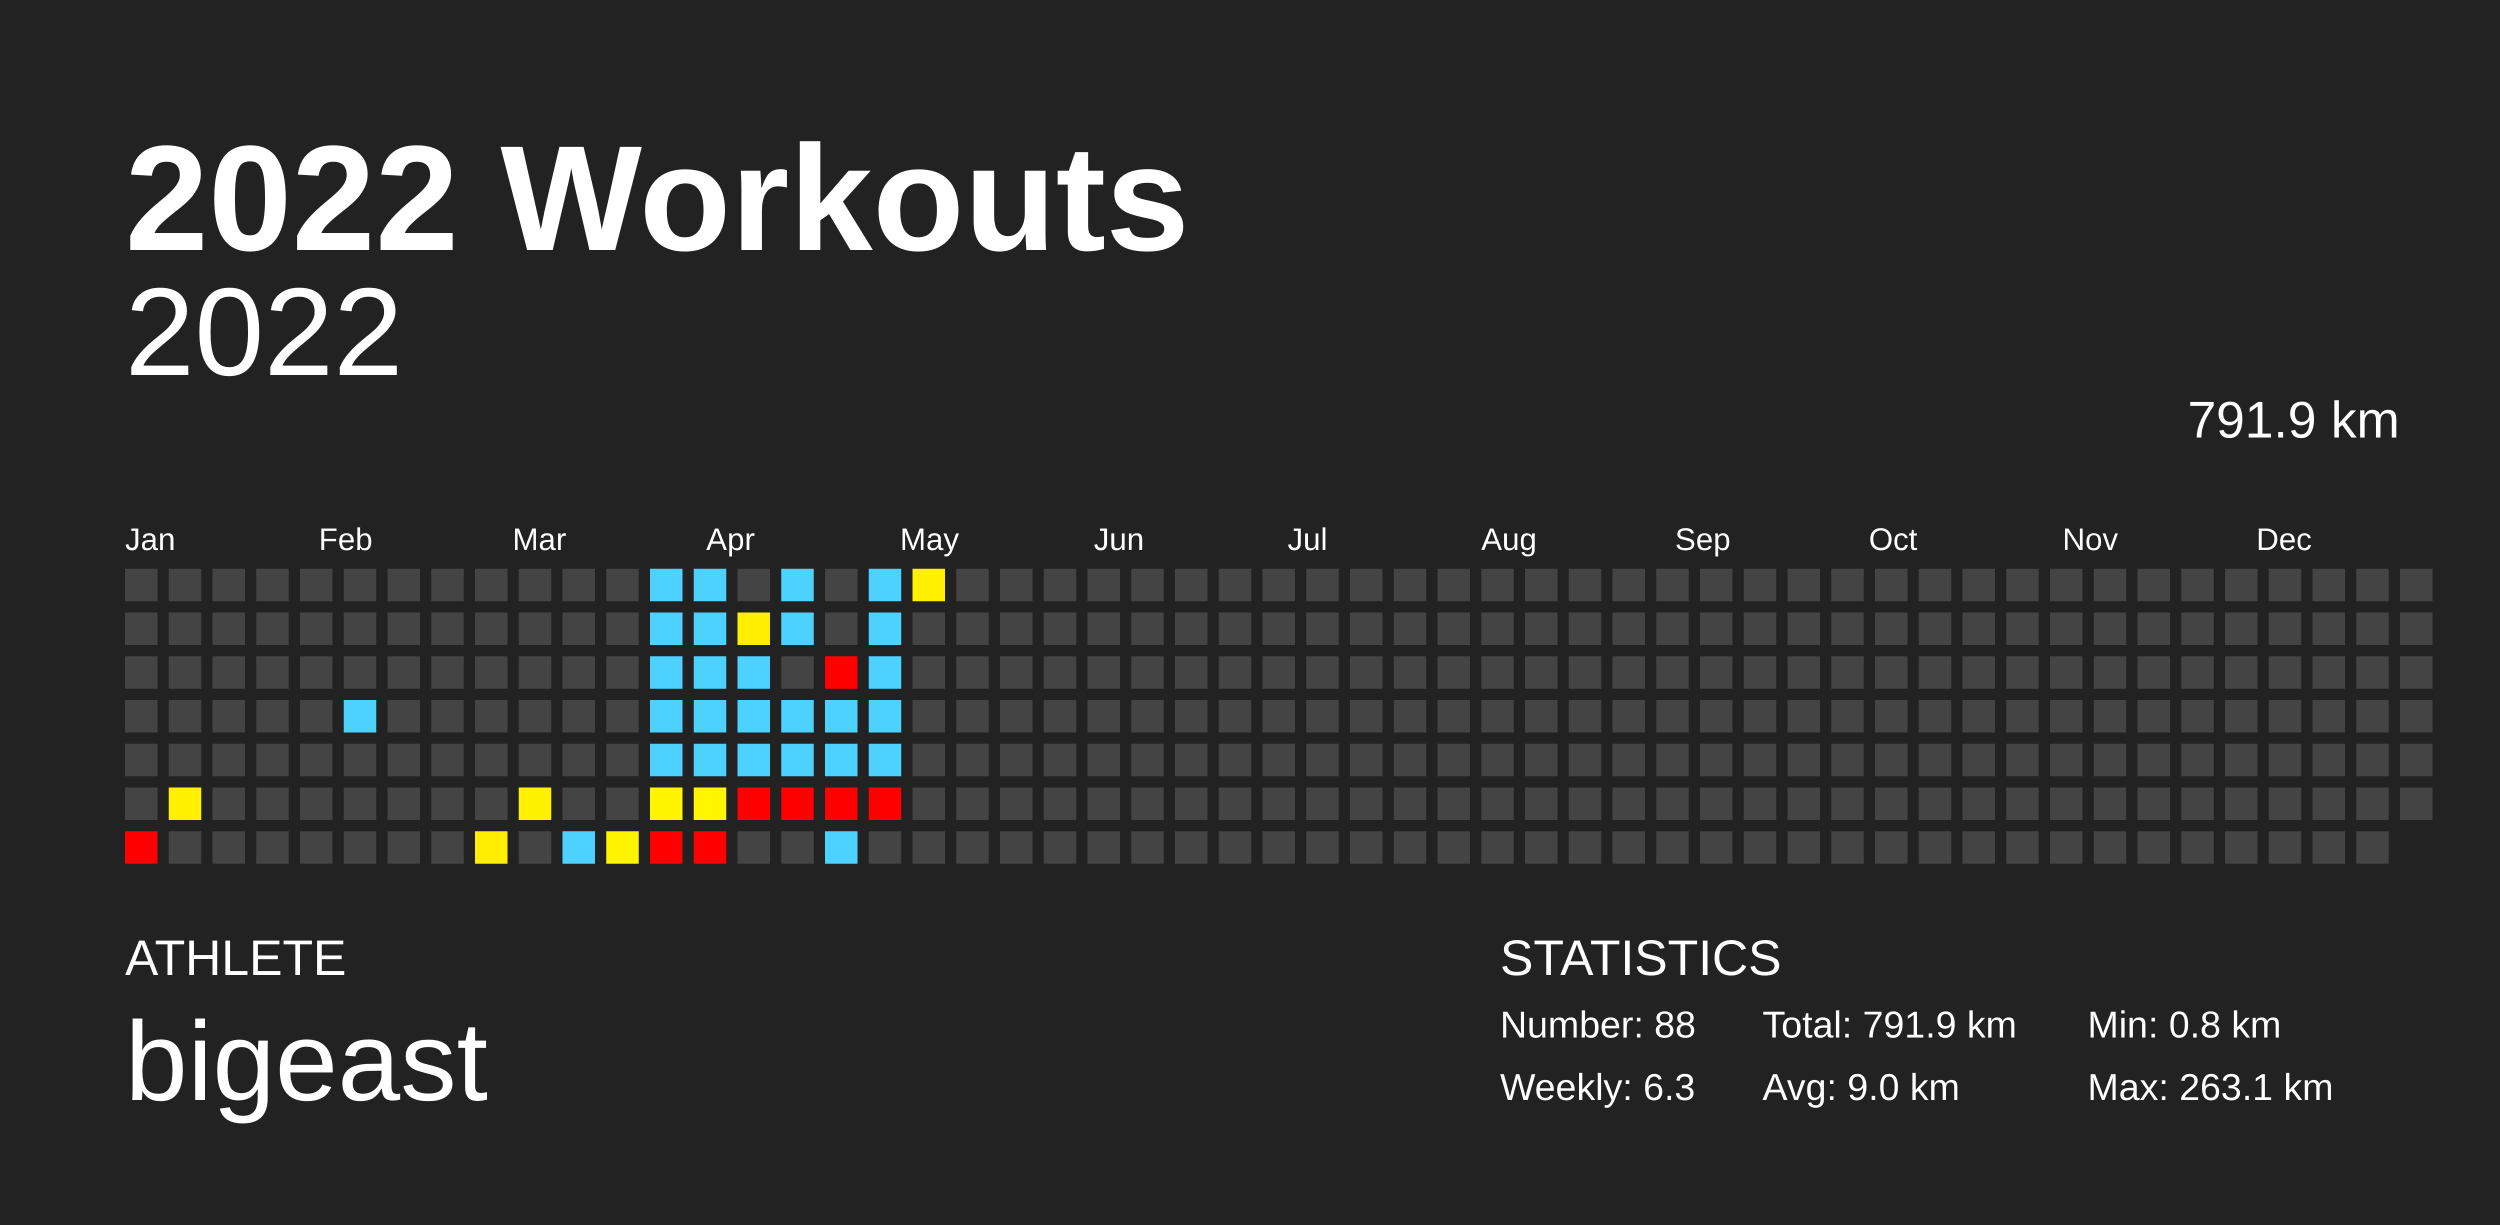
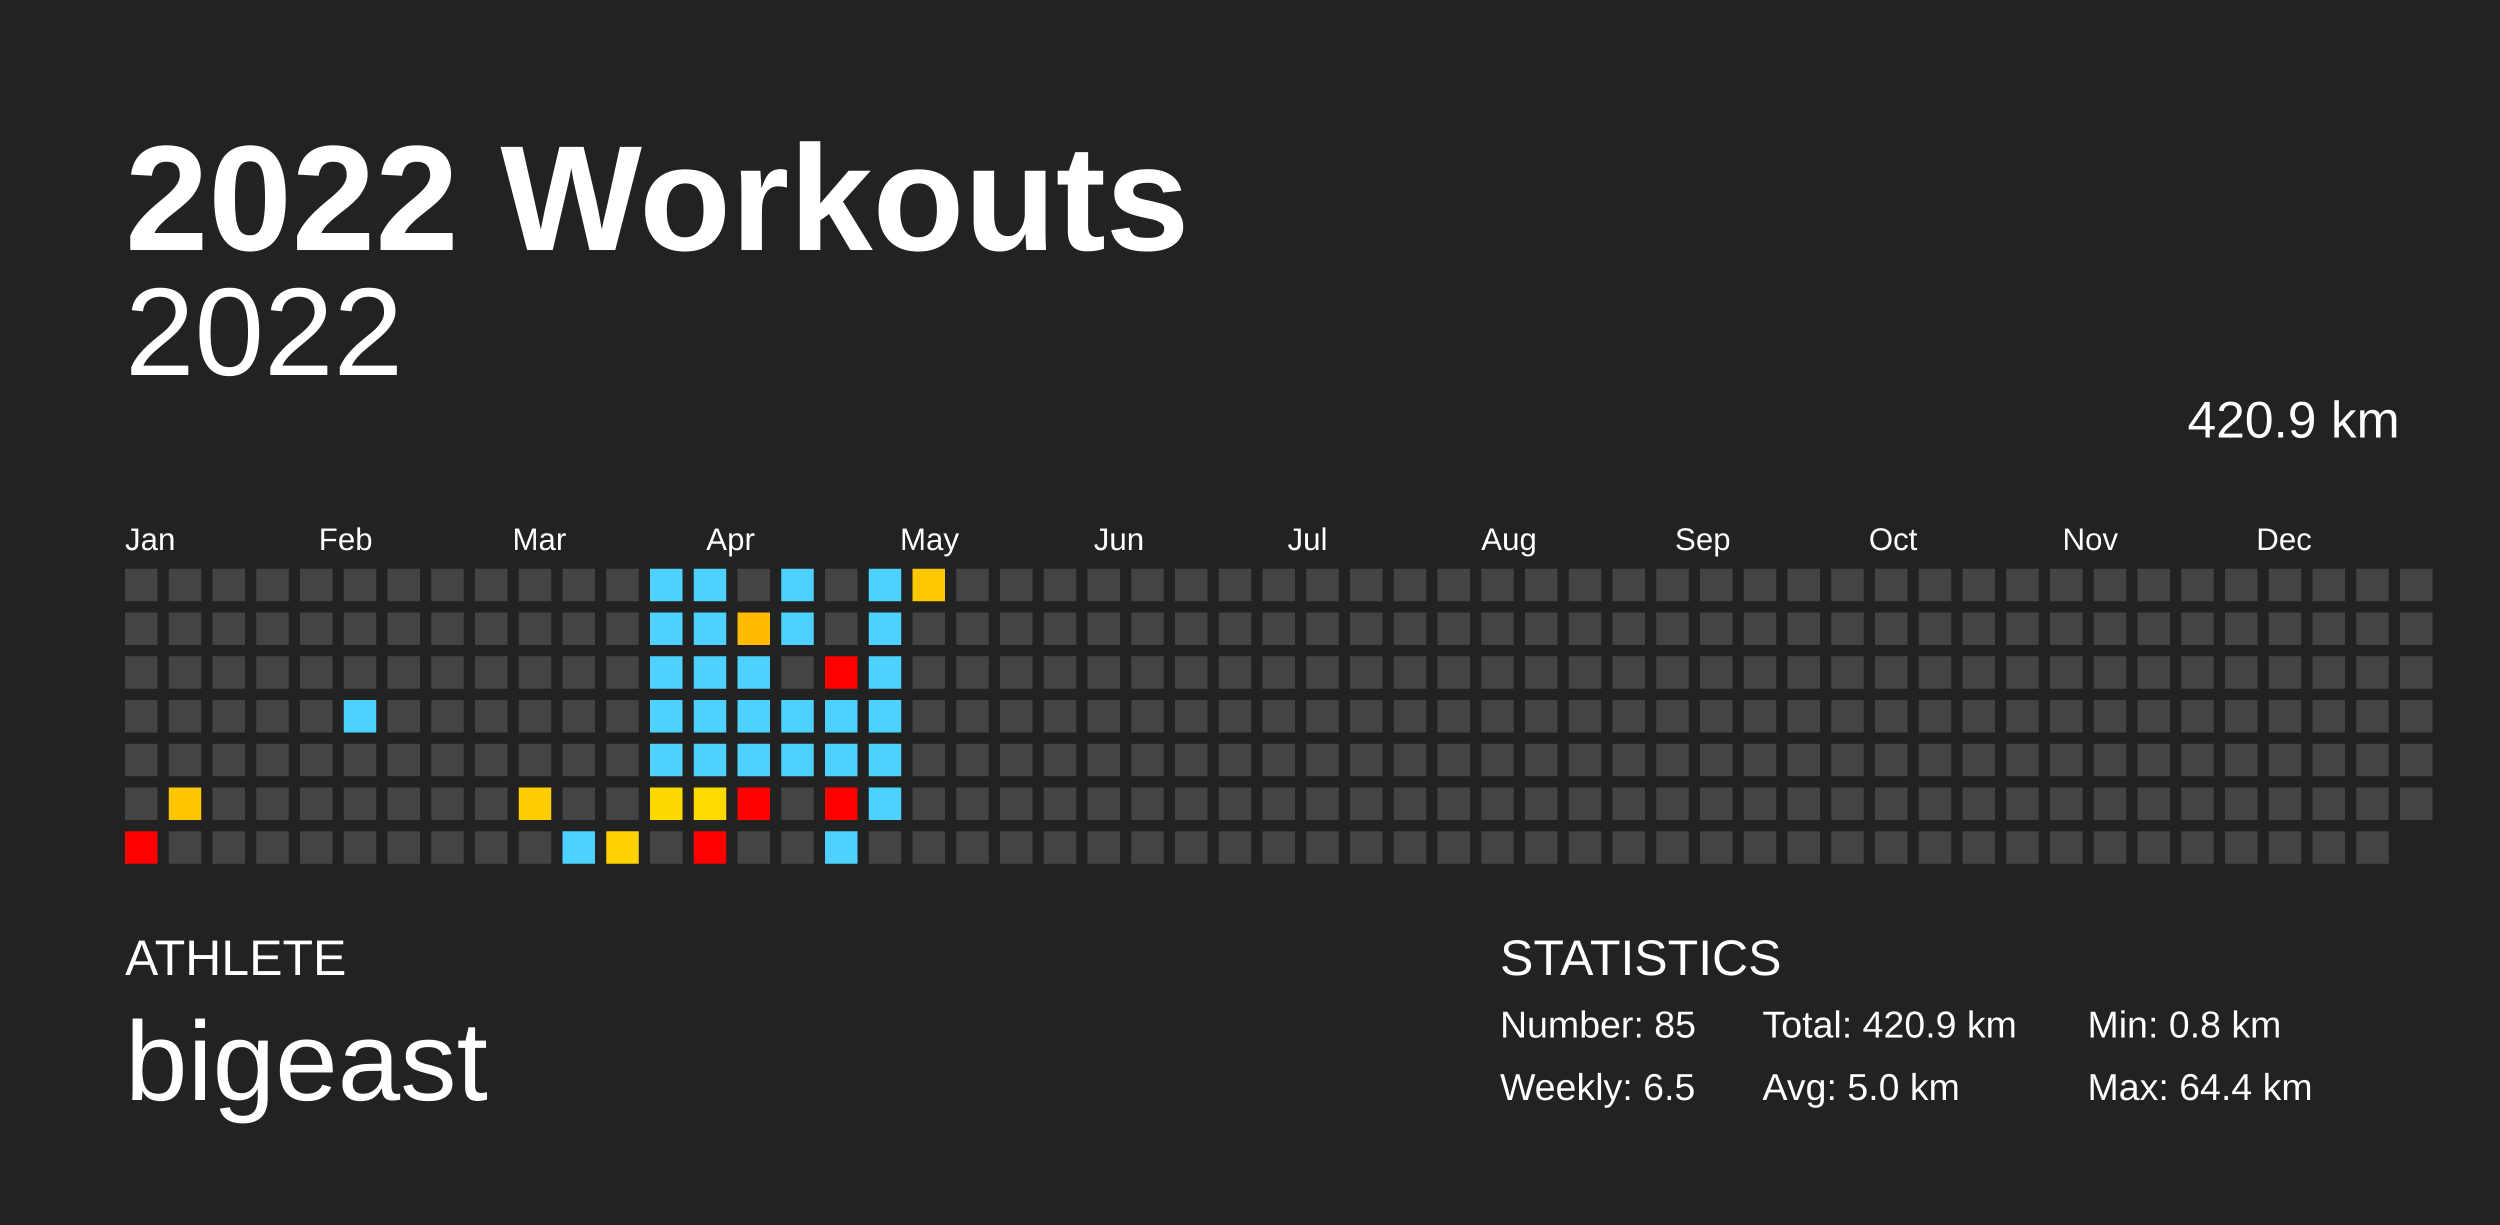
<svg xmlns="http://www.w3.org/2000/svg" baseProfile="full" height="98mm" version="1.1" viewBox="0,0,200,98" width="200mm">
  <defs />
  <rect fill="#222222" height="98" width="200" x="0" y="0" />
  <text fill="#FFFFFF" style="font-size:12px; font-family:Arial; font-weight:bold;" x="10" y="20">2022 Workouts</text>
  <text fill="#FFFFFF" style="font-size:4px; font-family:Arial" x="10" y="78">ATHLETE</text>
  <text fill="#FFFFFF" style="font-size:9px; font-family:Arial" x="10" y="88">bigeast</text>
  <text fill="#FFFFFF" style="font-size:4px; font-family:Arial" x="120" y="78">STATISTICS</text>
-   <text fill="#FFFFFF" style="font-size:3px; font-family:Arial" x="120" y="83">Number: 88</text>
-   <text fill="#FFFFFF" style="font-size:3px; font-family:Arial" x="120" y="88">Weekly: 6.3</text>
-   <text fill="#FFFFFF" style="font-size:3px; font-family:Arial" x="141" y="83">Total: 791.9 km</text>
-   <text fill="#FFFFFF" style="font-size:3px; font-family:Arial" x="141" y="88">Avg: 9.0 km</text>
+   <text fill="#FFFFFF" style="font-size:3px; font-family:Arial" x="120" y="83">Number: 85</text>
+   <text fill="#FFFFFF" style="font-size:3px; font-family:Arial" x="120" y="88">Weekly: 6.5</text>
+   <text fill="#FFFFFF" style="font-size:3px; font-family:Arial" x="141" y="83">Total: 420.9 km</text>
+   <text fill="#FFFFFF" style="font-size:3px; font-family:Arial" x="141" y="88">Avg: 5.0 km</text>
  <text fill="#FFFFFF" style="font-size:3px; font-family:Arial" x="167" y="83">Min: 0.8 km</text>
-   <text fill="#FFFFFF" style="font-size:3px; font-family:Arial" x="167" y="88">Max: 263.1 km</text>
+   <text fill="#FFFFFF" style="font-size:3px; font-family:Arial" x="167" y="88">Max: 64.4 km</text>
  <text alignment-baseline="hanging" fill="#FFFFFF" style="font-size:10.0px; font-family:Arial;" x="10" y="30">2022</text>
-   <text alignment-baseline="hanging" fill="#FFFFFF" style="font-size:4.125px; font-family:Arial;" x="175" y="35">791.9 km</text>
+   <text alignment-baseline="hanging" fill="#FFFFFF" style="font-size:4.125px; font-family:Arial;" x="175" y="35">420.9 km</text>
  <text fill="#FFFFFF" style="font-size:2.5px; font-family:Arial" x="10.0" y="44">Jan</text>
  <text fill="#FFFFFF" style="font-size:2.5px; font-family:Arial" x="25.5" y="44">Feb</text>
  <text fill="#FFFFFF" style="font-size:2.5px; font-family:Arial" x="41.0" y="44">Mar</text>
  <text fill="#FFFFFF" style="font-size:2.5px; font-family:Arial" x="56.5" y="44">Apr</text>
  <text fill="#FFFFFF" style="font-size:2.5px; font-family:Arial" x="72.0" y="44">May</text>
  <text fill="#FFFFFF" style="font-size:2.5px; font-family:Arial" x="87.5" y="44">Jun</text>
  <text fill="#FFFFFF" style="font-size:2.5px; font-family:Arial" x="103.0" y="44">Jul</text>
  <text fill="#FFFFFF" style="font-size:2.5px; font-family:Arial" x="118.5" y="44">Aug</text>
  <text fill="#FFFFFF" style="font-size:2.5px; font-family:Arial" x="134.0" y="44">Sep</text>
  <text fill="#FFFFFF" style="font-size:2.5px; font-family:Arial" x="149.5" y="44">Oct</text>
  <text fill="#FFFFFF" style="font-size:2.5px; font-family:Arial" x="165.0" y="44">Nov</text>
  <text fill="#FFFFFF" style="font-size:2.5px; font-family:Arial" x="180.5" y="44">Dec</text>
  <rect fill="#444444" height="2.6" width="2.6" x="10.0" y="45.5" />
  <rect fill="#444444" height="2.6" width="2.6" x="10.0" y="49.0" />
  <rect fill="#444444" height="2.6" width="2.6" x="10.0" y="52.5" />
  <rect fill="#444444" height="2.6" width="2.6" x="10.0" y="56.0" />
  <rect fill="#444444" height="2.6" width="2.6" x="10.0" y="59.5" />
  <rect fill="#444444" height="2.6" width="2.6" x="10.0" y="63.0" />
  <rect fill="red" height="2.6" width="2.6" x="10.0" y="66.5" />
  <rect fill="#444444" height="2.6" width="2.6" x="13.5" y="45.5" />
  <rect fill="#444444" height="2.6" width="2.6" x="13.5" y="49.0" />
  <rect fill="#444444" height="2.6" width="2.6" x="13.5" y="52.5" />
  <rect fill="#444444" height="2.6" width="2.6" x="13.5" y="56.0" />
  <rect fill="#444444" height="2.6" width="2.6" x="13.5" y="59.5" />
-   <rect fill="#fff100" height="2.6" width="2.6" x="13.5" y="63.0" />
+   <rect fill="#ffc600" height="2.6" width="2.6" x="13.5" y="63.0" />
  <rect fill="#444444" height="2.6" width="2.6" x="13.5" y="66.5" />
  <rect fill="#444444" height="2.6" width="2.6" x="17.0" y="45.5" />
  <rect fill="#444444" height="2.6" width="2.6" x="17.0" y="49.0" />
  <rect fill="#444444" height="2.6" width="2.6" x="17.0" y="52.5" />
  <rect fill="#444444" height="2.6" width="2.6" x="17.0" y="56.0" />
  <rect fill="#444444" height="2.6" width="2.6" x="17.0" y="59.5" />
  <rect fill="#444444" height="2.6" width="2.6" x="17.0" y="63.0" />
  <rect fill="#444444" height="2.6" width="2.6" x="17.0" y="66.5" />
  <rect fill="#444444" height="2.6" width="2.6" x="20.5" y="45.5" />
  <rect fill="#444444" height="2.6" width="2.6" x="20.5" y="49.0" />
  <rect fill="#444444" height="2.6" width="2.6" x="20.5" y="52.5" />
  <rect fill="#444444" height="2.6" width="2.6" x="20.5" y="56.0" />
  <rect fill="#444444" height="2.6" width="2.6" x="20.5" y="59.5" />
  <rect fill="#444444" height="2.6" width="2.6" x="20.5" y="63.0" />
  <rect fill="#444444" height="2.6" width="2.6" x="20.5" y="66.5" />
  <rect fill="#444444" height="2.6" width="2.6" x="24.0" y="45.5" />
  <rect fill="#444444" height="2.6" width="2.6" x="24.0" y="49.0" />
  <rect fill="#444444" height="2.6" width="2.6" x="24.0" y="52.5" />
  <rect fill="#444444" height="2.6" width="2.6" x="24.0" y="56.0" />
  <rect fill="#444444" height="2.6" width="2.6" x="24.0" y="59.5" />
  <rect fill="#444444" height="2.6" width="2.6" x="24.0" y="63.0" />
  <rect fill="#444444" height="2.6" width="2.6" x="24.0" y="66.5" />
  <rect fill="#444444" height="2.6" width="2.6" x="27.5" y="45.5" />
  <rect fill="#444444" height="2.6" width="2.6" x="27.5" y="49.0" />
  <rect fill="#444444" height="2.6" width="2.6" x="27.5" y="52.5" />
  <rect fill="#4dd2ff" height="2.6" width="2.6" x="27.5" y="56.0" />
  <rect fill="#444444" height="2.6" width="2.6" x="27.5" y="59.5" />
  <rect fill="#444444" height="2.6" width="2.6" x="27.5" y="63.0" />
  <rect fill="#444444" height="2.6" width="2.6" x="27.5" y="66.5" />
  <rect fill="#444444" height="2.6" width="2.6" x="31.0" y="45.5" />
  <rect fill="#444444" height="2.6" width="2.6" x="31.0" y="49.0" />
  <rect fill="#444444" height="2.6" width="2.6" x="31.0" y="52.5" />
  <rect fill="#444444" height="2.6" width="2.6" x="31.0" y="56.0" />
  <rect fill="#444444" height="2.6" width="2.6" x="31.0" y="59.5" />
  <rect fill="#444444" height="2.6" width="2.6" x="31.0" y="63.0" />
  <rect fill="#444444" height="2.6" width="2.6" x="31.0" y="66.5" />
  <rect fill="#444444" height="2.6" width="2.6" x="34.5" y="45.5" />
  <rect fill="#444444" height="2.6" width="2.6" x="34.5" y="49.0" />
  <rect fill="#444444" height="2.6" width="2.6" x="34.5" y="52.5" />
  <rect fill="#444444" height="2.6" width="2.6" x="34.5" y="56.0" />
  <rect fill="#444444" height="2.6" width="2.6" x="34.5" y="59.5" />
  <rect fill="#444444" height="2.6" width="2.6" x="34.5" y="63.0" />
  <rect fill="#444444" height="2.6" width="2.6" x="34.5" y="66.5" />
  <rect fill="#444444" height="2.6" width="2.6" x="38.0" y="45.5" />
  <rect fill="#444444" height="2.6" width="2.6" x="38.0" y="49.0" />
  <rect fill="#444444" height="2.6" width="2.6" x="38.0" y="52.5" />
  <rect fill="#444444" height="2.6" width="2.6" x="38.0" y="56.0" />
  <rect fill="#444444" height="2.6" width="2.6" x="38.0" y="59.5" />
  <rect fill="#444444" height="2.6" width="2.6" x="38.0" y="63.0" />
-   <rect fill="#ffee00" height="2.6" width="2.6" x="38.0" y="66.5" />
+   <rect fill="#444444" height="2.6" width="2.6" x="38.0" y="66.5" />
  <rect fill="#444444" height="2.6" width="2.6" x="41.5" y="45.5" />
  <rect fill="#444444" height="2.6" width="2.6" x="41.5" y="49.0" />
  <rect fill="#444444" height="2.6" width="2.6" x="41.5" y="52.5" />
  <rect fill="#444444" height="2.6" width="2.6" x="41.5" y="56.0" />
  <rect fill="#444444" height="2.6" width="2.6" x="41.5" y="59.5" />
-   <rect fill="#fff200" height="2.6" width="2.6" x="41.5" y="63.0" />
+   <rect fill="#ffcd00" height="2.6" width="2.6" x="41.5" y="63.0" />
  <rect fill="#444444" height="2.6" width="2.6" x="41.5" y="66.5" />
  <rect fill="#444444" height="2.6" width="2.6" x="45.0" y="45.5" />
  <rect fill="#444444" height="2.6" width="2.6" x="45.0" y="49.0" />
  <rect fill="#444444" height="2.6" width="2.6" x="45.0" y="52.5" />
  <rect fill="#444444" height="2.6" width="2.6" x="45.0" y="56.0" />
  <rect fill="#444444" height="2.6" width="2.6" x="45.0" y="59.5" />
  <rect fill="#444444" height="2.6" width="2.6" x="45.0" y="63.0" />
  <rect fill="#4dd2ff" height="2.6" width="2.6" x="45.0" y="66.5" />
  <rect fill="#444444" height="2.6" width="2.6" x="48.5" y="45.5" />
  <rect fill="#444444" height="2.6" width="2.6" x="48.5" y="49.0" />
  <rect fill="#444444" height="2.6" width="2.6" x="48.5" y="52.5" />
  <rect fill="#444444" height="2.6" width="2.6" x="48.5" y="56.0" />
  <rect fill="#444444" height="2.6" width="2.6" x="48.5" y="59.5" />
  <rect fill="#444444" height="2.6" width="2.6" x="48.5" y="63.0" />
-   <rect fill="#fff400" height="2.6" width="2.6" x="48.5" y="66.5" />
+   <rect fill="#ffd200" height="2.6" width="2.6" x="48.5" y="66.5" />
  <rect fill="#4dd2ff" height="2.6" width="2.6" x="52.0" y="45.5" />
  <rect fill="#4dd2ff" height="2.6" width="2.6" x="52.0" y="49.0" />
  <rect fill="#4dd2ff" height="2.6" width="2.6" x="52.0" y="52.5" />
  <rect fill="#4dd2ff" height="2.6" width="2.6" x="52.0" y="56.0" />
  <rect fill="#4dd2ff" height="2.6" width="2.6" x="52.0" y="59.5" />
-   <rect fill="#fff500" height="2.6" width="2.6" x="52.0" y="63.0" />
-   <rect fill="red" height="2.6" width="2.6" x="52.0" y="66.5" />
+   <rect fill="#ffd800" height="2.6" width="2.6" x="52.0" y="63.0" />
+   <rect fill="#444444" height="2.6" width="2.6" x="52.0" y="66.5" />
  <rect fill="#4dd2ff" height="2.6" width="2.6" x="55.5" y="45.5" />
  <rect fill="#4dd2ff" height="2.6" width="2.6" x="55.5" y="49.0" />
  <rect fill="#4dd2ff" height="2.6" width="2.6" x="55.5" y="52.5" />
  <rect fill="#4dd2ff" height="2.6" width="2.6" x="55.5" y="56.0" />
  <rect fill="#4dd2ff" height="2.6" width="2.6" x="55.5" y="59.5" />
-   <rect fill="#fff600" height="2.6" width="2.6" x="55.5" y="63.0" />
+   <rect fill="#ffda00" height="2.6" width="2.6" x="55.5" y="63.0" />
  <rect fill="red" height="2.6" width="2.6" x="55.5" y="66.5" />
  <rect fill="#444444" height="2.6" width="2.6" x="59.0" y="45.5" />
-   <rect fill="#ffee00" height="2.6" width="2.6" x="59.0" y="49.0" />
+   <rect fill="#ffbb00" height="2.6" width="2.6" x="59.0" y="49.0" />
  <rect fill="#4dd2ff" height="2.6" width="2.6" x="59.0" y="52.5" />
  <rect fill="#4dd2ff" height="2.6" width="2.6" x="59.0" y="56.0" />
  <rect fill="#4dd2ff" height="2.6" width="2.6" x="59.0" y="59.5" />
  <rect fill="red" height="2.6" width="2.6" x="59.0" y="63.0" />
  <rect fill="#444444" height="2.6" width="2.6" x="59.0" y="66.5" />
  <rect fill="#4dd2ff" height="2.6" width="2.6" x="62.5" y="45.5" />
  <rect fill="#4dd2ff" height="2.6" width="2.6" x="62.5" y="49.0" />
  <rect fill="#444444" height="2.6" width="2.6" x="62.5" y="52.5" />
  <rect fill="#4dd2ff" height="2.6" width="2.6" x="62.5" y="56.0" />
  <rect fill="#4dd2ff" height="2.6" width="2.6" x="62.5" y="59.5" />
-   <rect fill="red" height="2.6" width="2.6" x="62.5" y="63.0" />
+   <rect fill="#444444" height="2.6" width="2.6" x="62.5" y="63.0" />
  <rect fill="#444444" height="2.6" width="2.6" x="62.5" y="66.5" />
  <rect fill="#444444" height="2.6" width="2.6" x="66.0" y="45.5" />
  <rect fill="#444444" height="2.6" width="2.6" x="66.0" y="49.0" />
  <rect fill="red" height="2.6" width="2.6" x="66.0" y="52.5" />
  <rect fill="#4dd2ff" height="2.6" width="2.6" x="66.0" y="56.0" />
  <rect fill="#4dd2ff" height="2.6" width="2.6" x="66.0" y="59.5" />
  <rect fill="red" height="2.6" width="2.6" x="66.0" y="63.0" />
  <rect fill="#4dd2ff" height="2.6" width="2.6" x="66.0" y="66.5" />
  <rect fill="#4dd2ff" height="2.6" width="2.6" x="69.5" y="45.5" />
  <rect fill="#4dd2ff" height="2.6" width="2.6" x="69.5" y="49.0" />
  <rect fill="#4dd2ff" height="2.6" width="2.6" x="69.5" y="52.5" />
  <rect fill="#4dd2ff" height="2.6" width="2.6" x="69.5" y="56.0" />
  <rect fill="#4dd2ff" height="2.6" width="2.6" x="69.5" y="59.5" />
-   <rect fill="red" height="2.6" width="2.6" x="69.5" y="63.0" />
+   <rect fill="#4dd2ff" height="2.6" width="2.6" x="69.5" y="63.0" />
  <rect fill="#444444" height="2.6" width="2.6" x="69.5" y="66.5" />
-   <rect fill="#fff100" height="2.6" width="2.6" x="73.0" y="45.5" />
+   <rect fill="#ffc800" height="2.6" width="2.6" x="73.0" y="45.5" />
  <rect fill="#444444" height="2.6" width="2.6" x="73.0" y="49.0" />
  <rect fill="#444444" height="2.6" width="2.6" x="73.0" y="52.5" />
  <rect fill="#444444" height="2.6" width="2.6" x="73.0" y="56.0" />
  <rect fill="#444444" height="2.6" width="2.6" x="73.0" y="59.5" />
  <rect fill="#444444" height="2.6" width="2.6" x="73.0" y="63.0" />
  <rect fill="#444444" height="2.6" width="2.6" x="73.0" y="66.5" />
  <rect fill="#444444" height="2.6" width="2.6" x="76.5" y="45.5" />
  <rect fill="#444444" height="2.6" width="2.6" x="76.5" y="49.0" />
  <rect fill="#444444" height="2.6" width="2.6" x="76.5" y="52.5" />
  <rect fill="#444444" height="2.6" width="2.6" x="76.5" y="56.0" />
  <rect fill="#444444" height="2.6" width="2.6" x="76.5" y="59.5" />
  <rect fill="#444444" height="2.6" width="2.6" x="76.5" y="63.0" />
  <rect fill="#444444" height="2.6" width="2.6" x="76.5" y="66.5" />
  <rect fill="#444444" height="2.6" width="2.6" x="80.0" y="45.5" />
  <rect fill="#444444" height="2.6" width="2.6" x="80.0" y="49.0" />
  <rect fill="#444444" height="2.6" width="2.6" x="80.0" y="52.5" />
  <rect fill="#444444" height="2.6" width="2.6" x="80.0" y="56.0" />
  <rect fill="#444444" height="2.6" width="2.6" x="80.0" y="59.5" />
  <rect fill="#444444" height="2.6" width="2.6" x="80.0" y="63.0" />
  <rect fill="#444444" height="2.6" width="2.6" x="80.0" y="66.5" />
  <rect fill="#444444" height="2.6" width="2.6" x="83.5" y="45.5" />
  <rect fill="#444444" height="2.6" width="2.6" x="83.5" y="49.0" />
  <rect fill="#444444" height="2.6" width="2.6" x="83.5" y="52.5" />
  <rect fill="#444444" height="2.6" width="2.6" x="83.5" y="56.0" />
  <rect fill="#444444" height="2.6" width="2.6" x="83.5" y="59.5" />
  <rect fill="#444444" height="2.6" width="2.6" x="83.5" y="63.0" />
  <rect fill="#444444" height="2.6" width="2.6" x="83.5" y="66.5" />
  <rect fill="#444444" height="2.6" width="2.6" x="87.0" y="45.5" />
  <rect fill="#444444" height="2.6" width="2.6" x="87.0" y="49.0" />
  <rect fill="#444444" height="2.6" width="2.6" x="87.0" y="52.5" />
  <rect fill="#444444" height="2.6" width="2.6" x="87.0" y="56.0" />
  <rect fill="#444444" height="2.6" width="2.6" x="87.0" y="59.5" />
  <rect fill="#444444" height="2.6" width="2.6" x="87.0" y="63.0" />
  <rect fill="#444444" height="2.6" width="2.6" x="87.0" y="66.5" />
  <rect fill="#444444" height="2.6" width="2.6" x="90.5" y="45.5" />
  <rect fill="#444444" height="2.6" width="2.6" x="90.5" y="49.0" />
  <rect fill="#444444" height="2.6" width="2.6" x="90.5" y="52.5" />
  <rect fill="#444444" height="2.6" width="2.6" x="90.5" y="56.0" />
  <rect fill="#444444" height="2.6" width="2.6" x="90.5" y="59.5" />
  <rect fill="#444444" height="2.6" width="2.6" x="90.5" y="63.0" />
  <rect fill="#444444" height="2.6" width="2.6" x="90.5" y="66.5" />
  <rect fill="#444444" height="2.6" width="2.6" x="94.0" y="45.5" />
  <rect fill="#444444" height="2.6" width="2.6" x="94.0" y="49.0" />
  <rect fill="#444444" height="2.6" width="2.6" x="94.0" y="52.5" />
  <rect fill="#444444" height="2.6" width="2.6" x="94.0" y="56.0" />
  <rect fill="#444444" height="2.6" width="2.6" x="94.0" y="59.5" />
  <rect fill="#444444" height="2.6" width="2.6" x="94.0" y="63.0" />
  <rect fill="#444444" height="2.6" width="2.6" x="94.0" y="66.5" />
  <rect fill="#444444" height="2.6" width="2.6" x="97.5" y="45.5" />
  <rect fill="#444444" height="2.6" width="2.6" x="97.5" y="49.0" />
  <rect fill="#444444" height="2.6" width="2.6" x="97.5" y="52.5" />
  <rect fill="#444444" height="2.6" width="2.6" x="97.5" y="56.0" />
  <rect fill="#444444" height="2.6" width="2.6" x="97.5" y="59.5" />
  <rect fill="#444444" height="2.6" width="2.6" x="97.5" y="63.0" />
  <rect fill="#444444" height="2.6" width="2.6" x="97.5" y="66.5" />
  <rect fill="#444444" height="2.6" width="2.6" x="101.0" y="45.5" />
  <rect fill="#444444" height="2.6" width="2.6" x="101.0" y="49.0" />
  <rect fill="#444444" height="2.6" width="2.6" x="101.0" y="52.5" />
  <rect fill="#444444" height="2.6" width="2.6" x="101.0" y="56.0" />
  <rect fill="#444444" height="2.6" width="2.6" x="101.0" y="59.5" />
  <rect fill="#444444" height="2.6" width="2.6" x="101.0" y="63.0" />
  <rect fill="#444444" height="2.6" width="2.6" x="101.0" y="66.5" />
  <rect fill="#444444" height="2.6" width="2.6" x="104.5" y="45.5" />
  <rect fill="#444444" height="2.6" width="2.6" x="104.5" y="49.0" />
  <rect fill="#444444" height="2.6" width="2.6" x="104.5" y="52.5" />
  <rect fill="#444444" height="2.6" width="2.6" x="104.5" y="56.0" />
  <rect fill="#444444" height="2.6" width="2.6" x="104.5" y="59.5" />
  <rect fill="#444444" height="2.6" width="2.6" x="104.5" y="63.0" />
  <rect fill="#444444" height="2.6" width="2.6" x="104.5" y="66.5" />
  <rect fill="#444444" height="2.6" width="2.6" x="108.0" y="45.5" />
  <rect fill="#444444" height="2.6" width="2.6" x="108.0" y="49.0" />
  <rect fill="#444444" height="2.6" width="2.6" x="108.0" y="52.5" />
  <rect fill="#444444" height="2.6" width="2.6" x="108.0" y="56.0" />
  <rect fill="#444444" height="2.6" width="2.6" x="108.0" y="59.5" />
  <rect fill="#444444" height="2.6" width="2.6" x="108.0" y="63.0" />
  <rect fill="#444444" height="2.6" width="2.6" x="108.0" y="66.5" />
  <rect fill="#444444" height="2.6" width="2.6" x="111.5" y="45.5" />
  <rect fill="#444444" height="2.6" width="2.6" x="111.5" y="49.0" />
  <rect fill="#444444" height="2.6" width="2.6" x="111.5" y="52.5" />
  <rect fill="#444444" height="2.6" width="2.6" x="111.5" y="56.0" />
  <rect fill="#444444" height="2.6" width="2.6" x="111.5" y="59.5" />
  <rect fill="#444444" height="2.6" width="2.6" x="111.5" y="63.0" />
  <rect fill="#444444" height="2.6" width="2.6" x="111.5" y="66.5" />
  <rect fill="#444444" height="2.6" width="2.6" x="115.0" y="45.5" />
  <rect fill="#444444" height="2.6" width="2.6" x="115.0" y="49.0" />
  <rect fill="#444444" height="2.6" width="2.6" x="115.0" y="52.5" />
  <rect fill="#444444" height="2.6" width="2.6" x="115.0" y="56.0" />
  <rect fill="#444444" height="2.6" width="2.6" x="115.0" y="59.5" />
  <rect fill="#444444" height="2.6" width="2.6" x="115.0" y="63.0" />
  <rect fill="#444444" height="2.6" width="2.6" x="115.0" y="66.5" />
  <rect fill="#444444" height="2.6" width="2.6" x="118.5" y="45.5" />
  <rect fill="#444444" height="2.6" width="2.6" x="118.5" y="49.0" />
  <rect fill="#444444" height="2.6" width="2.6" x="118.5" y="52.5" />
  <rect fill="#444444" height="2.6" width="2.6" x="118.5" y="56.0" />
  <rect fill="#444444" height="2.6" width="2.6" x="118.5" y="59.5" />
  <rect fill="#444444" height="2.6" width="2.6" x="118.5" y="63.0" />
  <rect fill="#444444" height="2.6" width="2.6" x="118.5" y="66.5" />
  <rect fill="#444444" height="2.6" width="2.6" x="122.0" y="45.5" />
  <rect fill="#444444" height="2.6" width="2.6" x="122.0" y="49.0" />
  <rect fill="#444444" height="2.6" width="2.6" x="122.0" y="52.5" />
  <rect fill="#444444" height="2.6" width="2.6" x="122.0" y="56.0" />
  <rect fill="#444444" height="2.6" width="2.6" x="122.0" y="59.5" />
  <rect fill="#444444" height="2.6" width="2.6" x="122.0" y="63.0" />
  <rect fill="#444444" height="2.6" width="2.6" x="122.0" y="66.5" />
  <rect fill="#444444" height="2.6" width="2.6" x="125.5" y="45.5" />
  <rect fill="#444444" height="2.6" width="2.6" x="125.5" y="49.0" />
  <rect fill="#444444" height="2.6" width="2.6" x="125.5" y="52.5" />
  <rect fill="#444444" height="2.6" width="2.6" x="125.5" y="56.0" />
  <rect fill="#444444" height="2.6" width="2.6" x="125.5" y="59.5" />
  <rect fill="#444444" height="2.6" width="2.6" x="125.5" y="63.0" />
  <rect fill="#444444" height="2.6" width="2.6" x="125.5" y="66.5" />
  <rect fill="#444444" height="2.6" width="2.6" x="129.0" y="45.5" />
  <rect fill="#444444" height="2.6" width="2.6" x="129.0" y="49.0" />
  <rect fill="#444444" height="2.6" width="2.6" x="129.0" y="52.5" />
  <rect fill="#444444" height="2.6" width="2.6" x="129.0" y="56.0" />
  <rect fill="#444444" height="2.6" width="2.6" x="129.0" y="59.5" />
  <rect fill="#444444" height="2.6" width="2.6" x="129.0" y="63.0" />
  <rect fill="#444444" height="2.6" width="2.6" x="129.0" y="66.5" />
  <rect fill="#444444" height="2.6" width="2.6" x="132.5" y="45.5" />
  <rect fill="#444444" height="2.6" width="2.6" x="132.5" y="49.0" />
  <rect fill="#444444" height="2.6" width="2.6" x="132.5" y="52.5" />
  <rect fill="#444444" height="2.6" width="2.6" x="132.5" y="56.0" />
  <rect fill="#444444" height="2.6" width="2.6" x="132.5" y="59.5" />
  <rect fill="#444444" height="2.6" width="2.6" x="132.5" y="63.0" />
  <rect fill="#444444" height="2.6" width="2.6" x="132.5" y="66.5" />
  <rect fill="#444444" height="2.6" width="2.6" x="136.0" y="45.5" />
  <rect fill="#444444" height="2.6" width="2.6" x="136.0" y="49.0" />
  <rect fill="#444444" height="2.6" width="2.6" x="136.0" y="52.5" />
  <rect fill="#444444" height="2.6" width="2.6" x="136.0" y="56.0" />
  <rect fill="#444444" height="2.6" width="2.6" x="136.0" y="59.5" />
  <rect fill="#444444" height="2.6" width="2.6" x="136.0" y="63.0" />
  <rect fill="#444444" height="2.6" width="2.6" x="136.0" y="66.5" />
  <rect fill="#444444" height="2.6" width="2.6" x="139.5" y="45.5" />
  <rect fill="#444444" height="2.6" width="2.6" x="139.5" y="49.0" />
  <rect fill="#444444" height="2.6" width="2.6" x="139.5" y="52.5" />
  <rect fill="#444444" height="2.6" width="2.6" x="139.5" y="56.0" />
  <rect fill="#444444" height="2.6" width="2.6" x="139.5" y="59.5" />
  <rect fill="#444444" height="2.6" width="2.6" x="139.5" y="63.0" />
  <rect fill="#444444" height="2.6" width="2.6" x="139.5" y="66.5" />
  <rect fill="#444444" height="2.6" width="2.6" x="143.0" y="45.5" />
  <rect fill="#444444" height="2.6" width="2.6" x="143.0" y="49.0" />
  <rect fill="#444444" height="2.6" width="2.6" x="143.0" y="52.5" />
  <rect fill="#444444" height="2.6" width="2.6" x="143.0" y="56.0" />
  <rect fill="#444444" height="2.6" width="2.6" x="143.0" y="59.5" />
  <rect fill="#444444" height="2.6" width="2.6" x="143.0" y="63.0" />
  <rect fill="#444444" height="2.6" width="2.6" x="143.0" y="66.5" />
  <rect fill="#444444" height="2.6" width="2.6" x="146.5" y="45.5" />
  <rect fill="#444444" height="2.6" width="2.6" x="146.5" y="49.0" />
  <rect fill="#444444" height="2.6" width="2.6" x="146.5" y="52.5" />
  <rect fill="#444444" height="2.6" width="2.6" x="146.5" y="56.0" />
  <rect fill="#444444" height="2.6" width="2.6" x="146.5" y="59.5" />
  <rect fill="#444444" height="2.6" width="2.6" x="146.5" y="63.0" />
  <rect fill="#444444" height="2.6" width="2.6" x="146.5" y="66.5" />
  <rect fill="#444444" height="2.6" width="2.6" x="150.0" y="45.5" />
  <rect fill="#444444" height="2.6" width="2.6" x="150.0" y="49.0" />
  <rect fill="#444444" height="2.6" width="2.6" x="150.0" y="52.5" />
  <rect fill="#444444" height="2.6" width="2.6" x="150.0" y="56.0" />
  <rect fill="#444444" height="2.6" width="2.6" x="150.0" y="59.5" />
  <rect fill="#444444" height="2.6" width="2.6" x="150.0" y="63.0" />
  <rect fill="#444444" height="2.6" width="2.6" x="150.0" y="66.5" />
  <rect fill="#444444" height="2.6" width="2.6" x="153.5" y="45.5" />
  <rect fill="#444444" height="2.6" width="2.6" x="153.5" y="49.0" />
  <rect fill="#444444" height="2.6" width="2.6" x="153.5" y="52.5" />
  <rect fill="#444444" height="2.6" width="2.6" x="153.5" y="56.0" />
  <rect fill="#444444" height="2.6" width="2.6" x="153.5" y="59.5" />
  <rect fill="#444444" height="2.6" width="2.6" x="153.5" y="63.0" />
  <rect fill="#444444" height="2.6" width="2.6" x="153.5" y="66.5" />
  <rect fill="#444444" height="2.6" width="2.6" x="157.0" y="45.5" />
  <rect fill="#444444" height="2.6" width="2.6" x="157.0" y="49.0" />
  <rect fill="#444444" height="2.6" width="2.6" x="157.0" y="52.5" />
  <rect fill="#444444" height="2.6" width="2.6" x="157.0" y="56.0" />
  <rect fill="#444444" height="2.6" width="2.6" x="157.0" y="59.5" />
  <rect fill="#444444" height="2.6" width="2.6" x="157.0" y="63.0" />
  <rect fill="#444444" height="2.6" width="2.6" x="157.0" y="66.5" />
  <rect fill="#444444" height="2.6" width="2.6" x="160.5" y="45.5" />
  <rect fill="#444444" height="2.6" width="2.6" x="160.5" y="49.0" />
  <rect fill="#444444" height="2.6" width="2.6" x="160.5" y="52.5" />
  <rect fill="#444444" height="2.6" width="2.6" x="160.5" y="56.0" />
  <rect fill="#444444" height="2.6" width="2.6" x="160.5" y="59.5" />
  <rect fill="#444444" height="2.6" width="2.6" x="160.5" y="63.0" />
  <rect fill="#444444" height="2.6" width="2.6" x="160.5" y="66.5" />
  <rect fill="#444444" height="2.6" width="2.6" x="164.0" y="45.5" />
  <rect fill="#444444" height="2.6" width="2.6" x="164.0" y="49.0" />
  <rect fill="#444444" height="2.6" width="2.6" x="164.0" y="52.5" />
  <rect fill="#444444" height="2.6" width="2.6" x="164.0" y="56.0" />
  <rect fill="#444444" height="2.6" width="2.6" x="164.0" y="59.5" />
  <rect fill="#444444" height="2.6" width="2.6" x="164.0" y="63.0" />
  <rect fill="#444444" height="2.6" width="2.6" x="164.0" y="66.5" />
  <rect fill="#444444" height="2.6" width="2.6" x="167.5" y="45.5" />
  <rect fill="#444444" height="2.6" width="2.6" x="167.5" y="49.0" />
  <rect fill="#444444" height="2.6" width="2.6" x="167.5" y="52.5" />
  <rect fill="#444444" height="2.6" width="2.6" x="167.5" y="56.0" />
  <rect fill="#444444" height="2.6" width="2.6" x="167.5" y="59.5" />
  <rect fill="#444444" height="2.6" width="2.6" x="167.5" y="63.0" />
  <rect fill="#444444" height="2.6" width="2.6" x="167.5" y="66.5" />
  <rect fill="#444444" height="2.6" width="2.6" x="171.0" y="45.5" />
  <rect fill="#444444" height="2.6" width="2.6" x="171.0" y="49.0" />
  <rect fill="#444444" height="2.6" width="2.6" x="171.0" y="52.5" />
  <rect fill="#444444" height="2.6" width="2.6" x="171.0" y="56.0" />
  <rect fill="#444444" height="2.6" width="2.6" x="171.0" y="59.5" />
  <rect fill="#444444" height="2.6" width="2.6" x="171.0" y="63.0" />
  <rect fill="#444444" height="2.6" width="2.6" x="171.0" y="66.5" />
  <rect fill="#444444" height="2.6" width="2.6" x="174.5" y="45.5" />
  <rect fill="#444444" height="2.6" width="2.6" x="174.5" y="49.0" />
  <rect fill="#444444" height="2.6" width="2.6" x="174.5" y="52.5" />
  <rect fill="#444444" height="2.6" width="2.6" x="174.5" y="56.0" />
  <rect fill="#444444" height="2.6" width="2.6" x="174.5" y="59.5" />
  <rect fill="#444444" height="2.6" width="2.6" x="174.5" y="63.0" />
  <rect fill="#444444" height="2.6" width="2.6" x="174.5" y="66.5" />
  <rect fill="#444444" height="2.6" width="2.6" x="178.0" y="45.5" />
  <rect fill="#444444" height="2.6" width="2.6" x="178.0" y="49.0" />
  <rect fill="#444444" height="2.6" width="2.6" x="178.0" y="52.5" />
  <rect fill="#444444" height="2.6" width="2.6" x="178.0" y="56.0" />
  <rect fill="#444444" height="2.6" width="2.6" x="178.0" y="59.5" />
  <rect fill="#444444" height="2.6" width="2.6" x="178.0" y="63.0" />
  <rect fill="#444444" height="2.6" width="2.6" x="178.0" y="66.5" />
  <rect fill="#444444" height="2.6" width="2.6" x="181.5" y="45.5" />
  <rect fill="#444444" height="2.6" width="2.6" x="181.5" y="49.0" />
  <rect fill="#444444" height="2.6" width="2.6" x="181.5" y="52.5" />
  <rect fill="#444444" height="2.6" width="2.6" x="181.5" y="56.0" />
  <rect fill="#444444" height="2.6" width="2.6" x="181.5" y="59.5" />
  <rect fill="#444444" height="2.6" width="2.6" x="181.5" y="63.0" />
  <rect fill="#444444" height="2.6" width="2.6" x="181.5" y="66.5" />
  <rect fill="#444444" height="2.6" width="2.6" x="185.0" y="45.5" />
  <rect fill="#444444" height="2.6" width="2.6" x="185.0" y="49.0" />
  <rect fill="#444444" height="2.6" width="2.6" x="185.0" y="52.5" />
  <rect fill="#444444" height="2.6" width="2.6" x="185.0" y="56.0" />
  <rect fill="#444444" height="2.6" width="2.6" x="185.0" y="59.5" />
  <rect fill="#444444" height="2.6" width="2.6" x="185.0" y="63.0" />
  <rect fill="#444444" height="2.6" width="2.6" x="185.0" y="66.5" />
  <rect fill="#444444" height="2.6" width="2.6" x="188.5" y="45.5" />
  <rect fill="#444444" height="2.6" width="2.6" x="188.5" y="49.0" />
  <rect fill="#444444" height="2.6" width="2.6" x="188.5" y="52.5" />
  <rect fill="#444444" height="2.6" width="2.6" x="188.5" y="56.0" />
  <rect fill="#444444" height="2.6" width="2.6" x="188.5" y="59.5" />
  <rect fill="#444444" height="2.6" width="2.6" x="188.5" y="63.0" />
  <rect fill="#444444" height="2.6" width="2.6" x="188.5" y="66.5" />
  <rect fill="#444444" height="2.6" width="2.6" x="192.0" y="45.5" />
  <rect fill="#444444" height="2.6" width="2.6" x="192.0" y="49.0" />
  <rect fill="#444444" height="2.6" width="2.6" x="192.0" y="52.5" />
  <rect fill="#444444" height="2.6" width="2.6" x="192.0" y="56.0" />
  <rect fill="#444444" height="2.6" width="2.6" x="192.0" y="59.5" />
  <rect fill="#444444" height="2.6" width="2.6" x="192.0" y="63.0" />
</svg>
